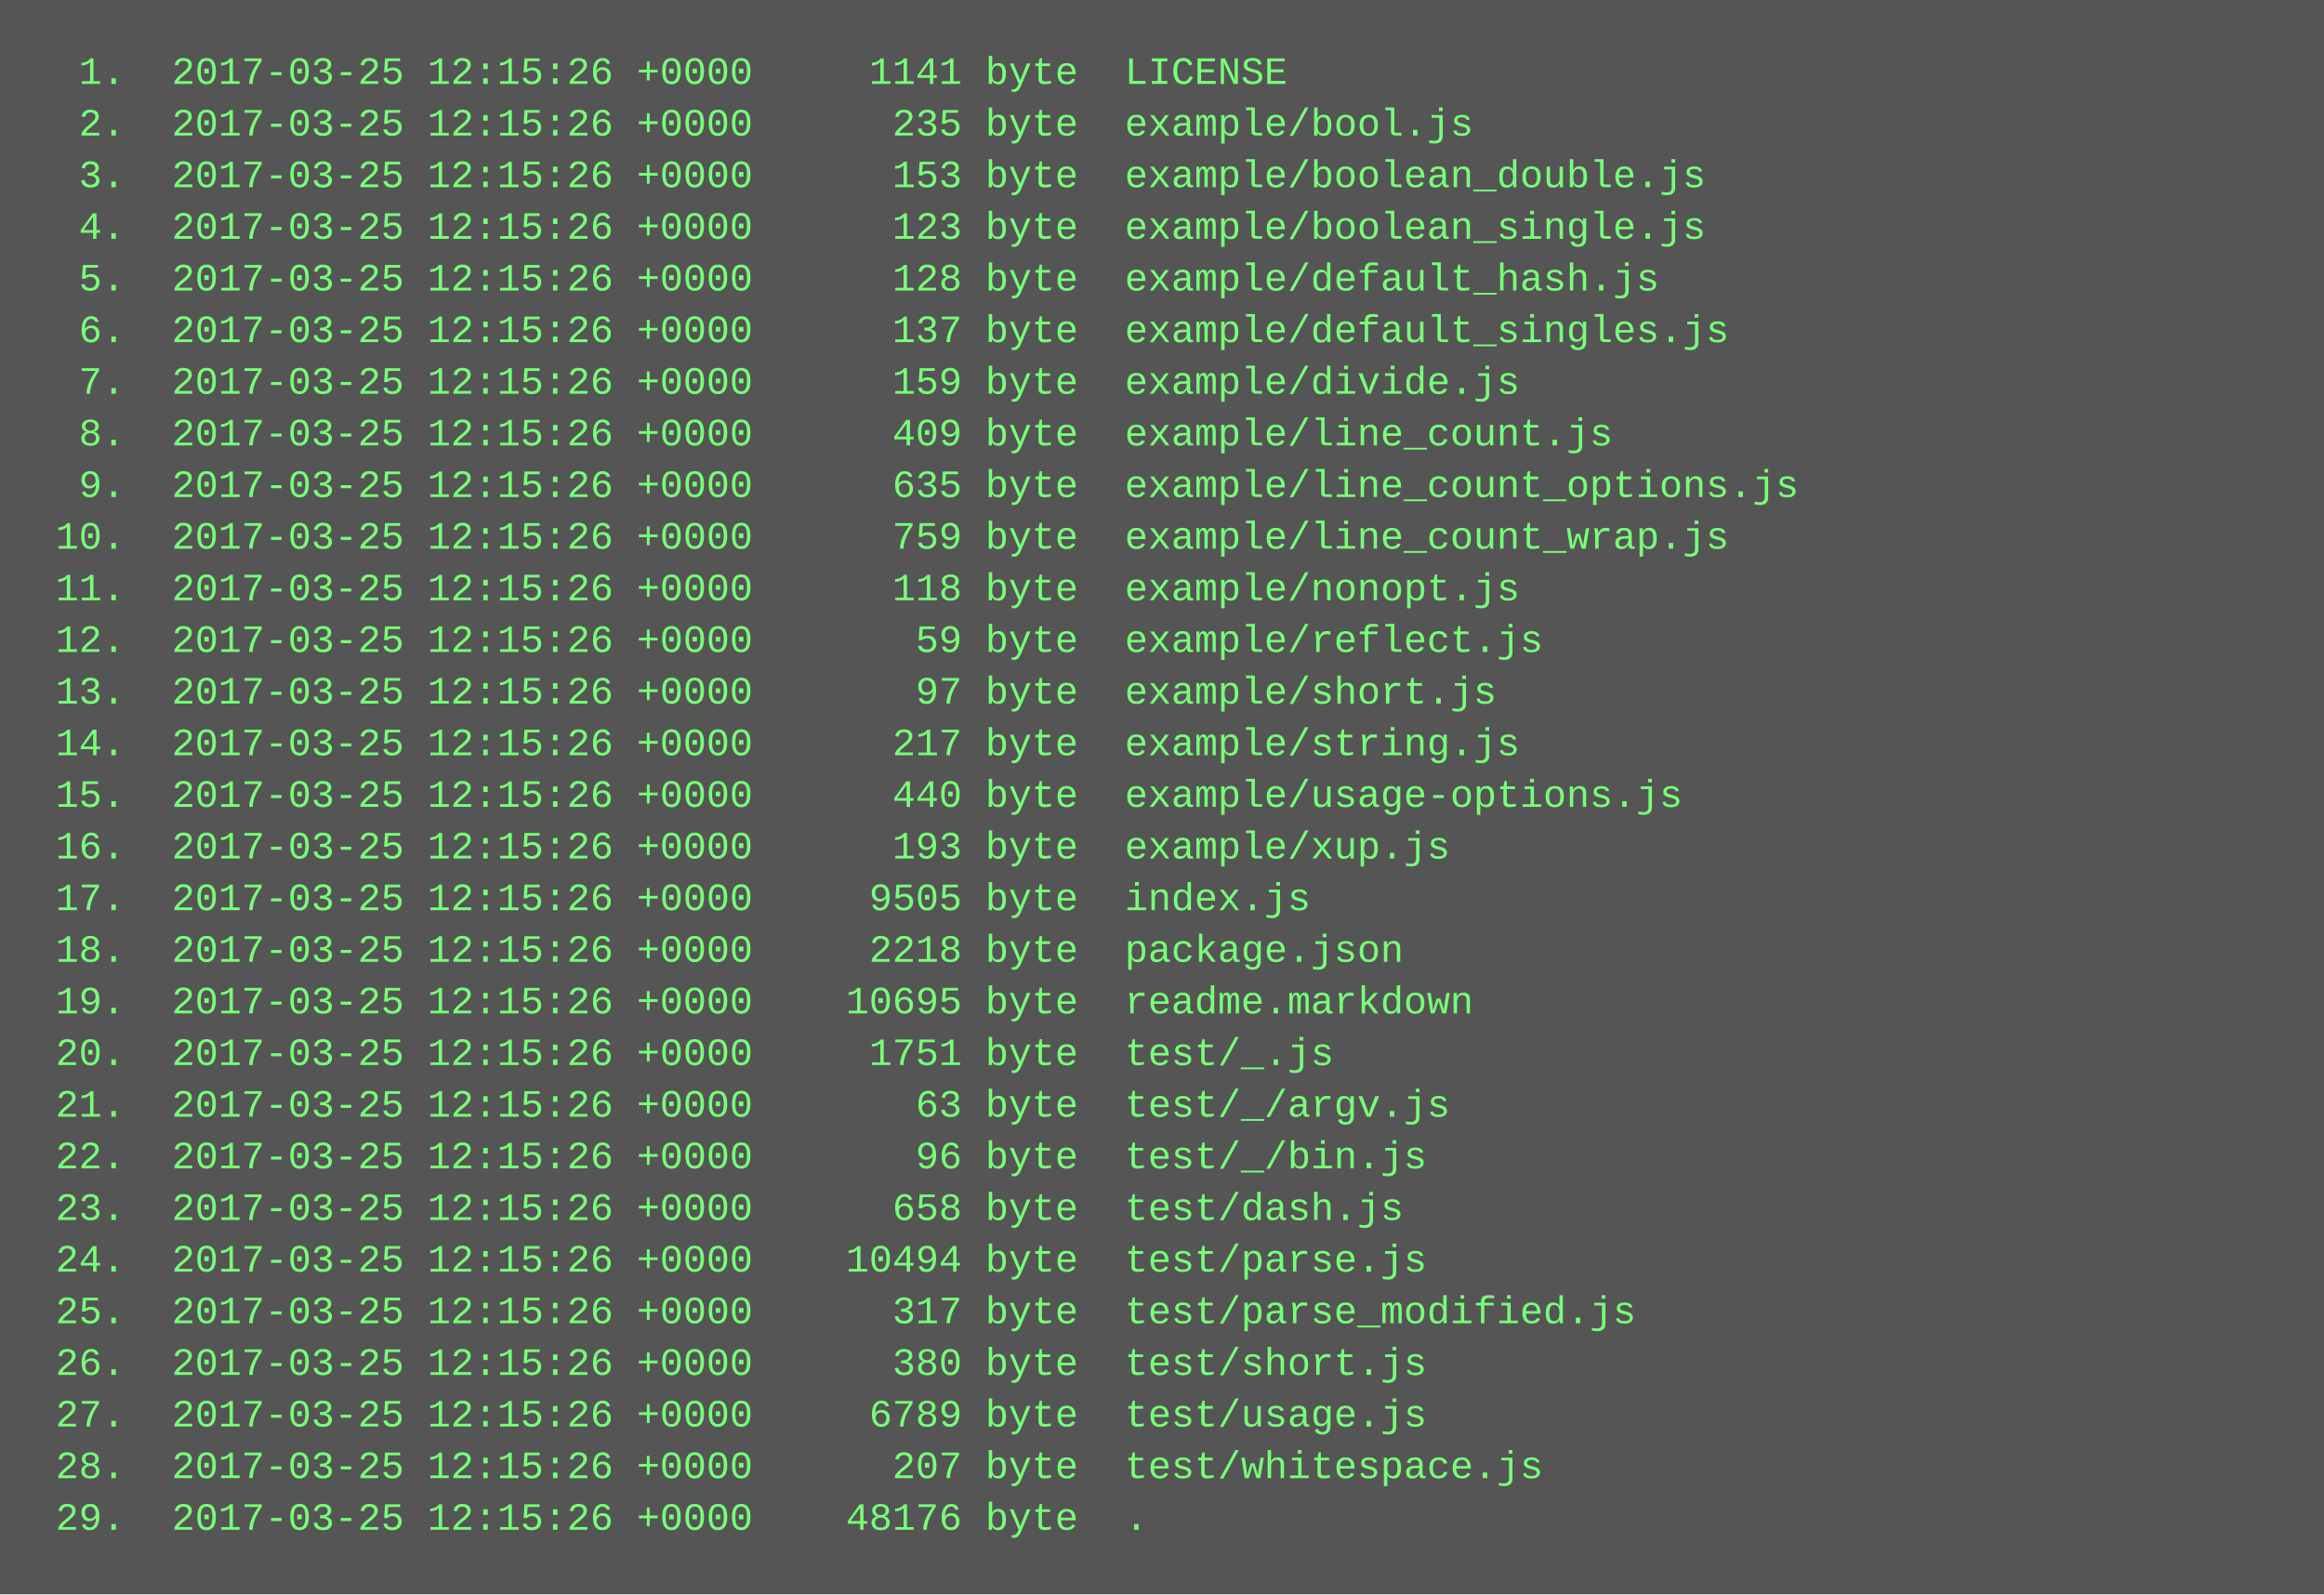
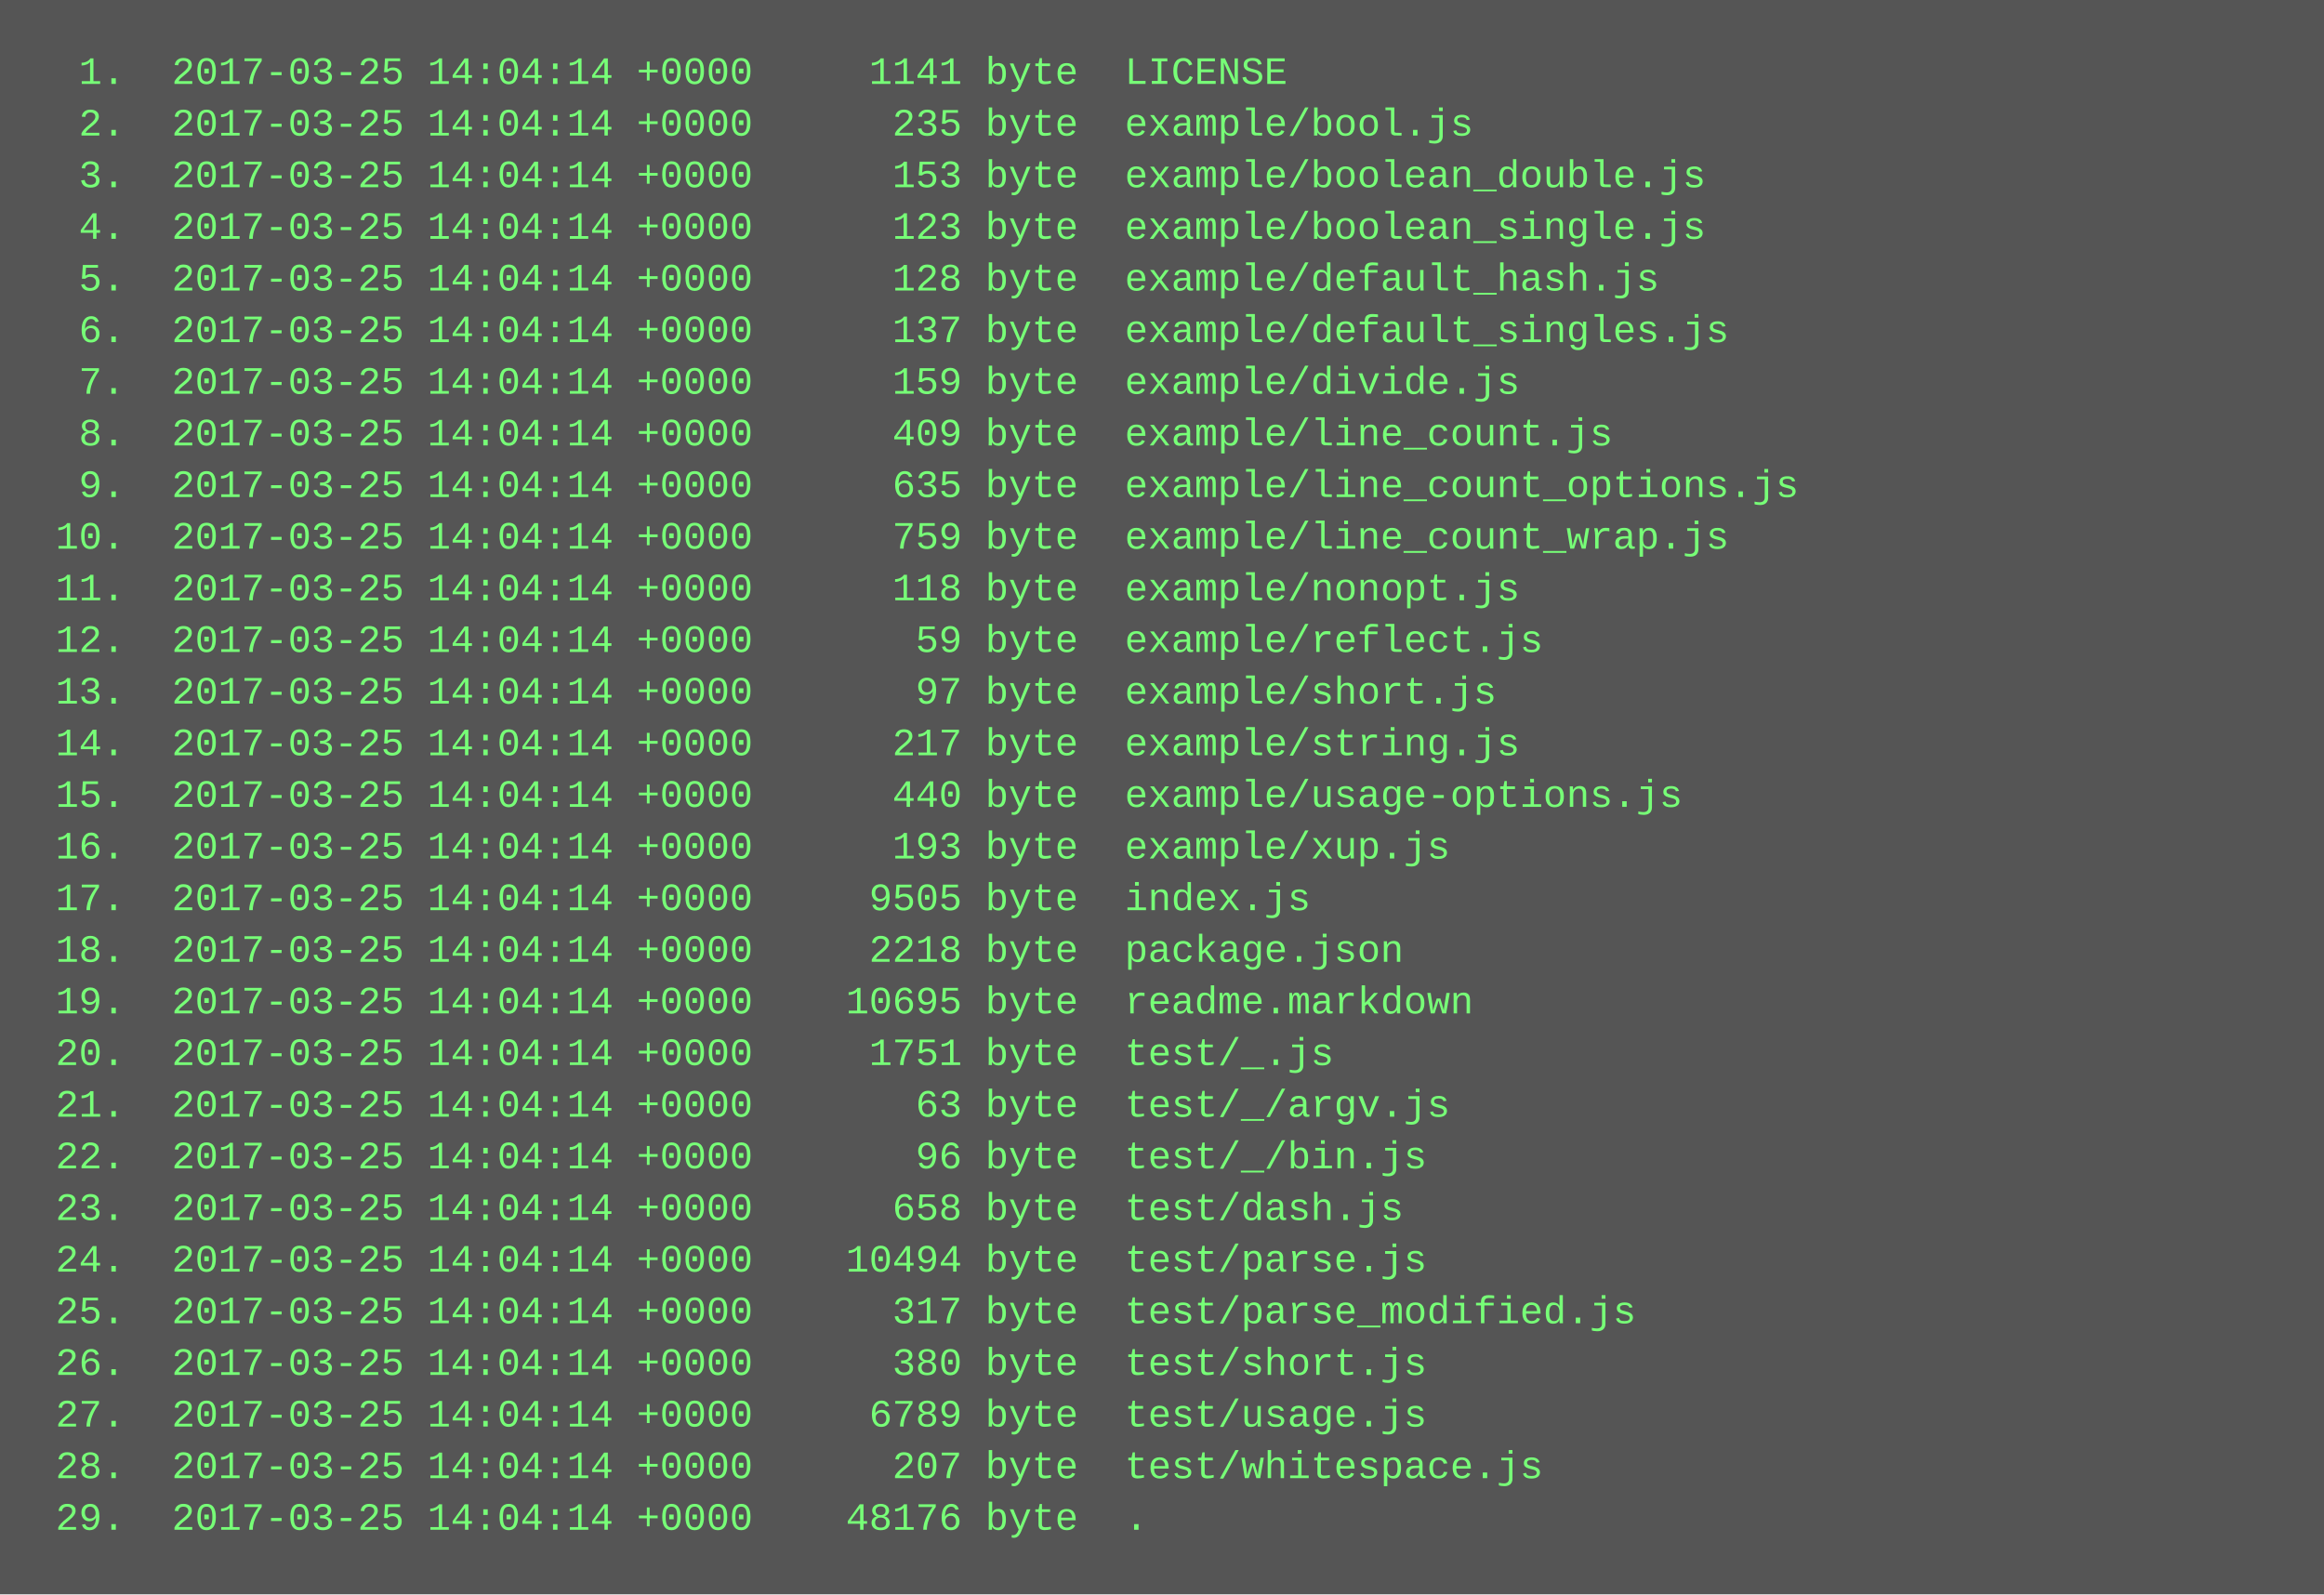
<svg xmlns="http://www.w3.org/2000/svg" height="494" width="720">
  <rect height="494" fill="#555" width="720" />
  <text fill="#7f7" font-family="Courier New" font-size="12" xml:space="preserve">
-     <tspan x="10" y="26">  1.  2017-03-25 12:15:26 +0000     1141 byte  LICENSE</tspan>
-     <tspan x="10" y="42">  2.  2017-03-25 12:15:26 +0000      235 byte  example/bool.js</tspan>
-     <tspan x="10" y="58">  3.  2017-03-25 12:15:26 +0000      153 byte  example/boolean_double.js</tspan>
-     <tspan x="10" y="74">  4.  2017-03-25 12:15:26 +0000      123 byte  example/boolean_single.js</tspan>
-     <tspan x="10" y="90">  5.  2017-03-25 12:15:26 +0000      128 byte  example/default_hash.js</tspan>
-     <tspan x="10" y="106">  6.  2017-03-25 12:15:26 +0000      137 byte  example/default_singles.js</tspan>
-     <tspan x="10" y="122">  7.  2017-03-25 12:15:26 +0000      159 byte  example/divide.js</tspan>
-     <tspan x="10" y="138">  8.  2017-03-25 12:15:26 +0000      409 byte  example/line_count.js</tspan>
-     <tspan x="10" y="154">  9.  2017-03-25 12:15:26 +0000      635 byte  example/line_count_options.js</tspan>
-     <tspan x="10" y="170"> 10.  2017-03-25 12:15:26 +0000      759 byte  example/line_count_wrap.js</tspan>
-     <tspan x="10" y="186"> 11.  2017-03-25 12:15:26 +0000      118 byte  example/nonopt.js</tspan>
-     <tspan x="10" y="202"> 12.  2017-03-25 12:15:26 +0000       59 byte  example/reflect.js</tspan>
-     <tspan x="10" y="218"> 13.  2017-03-25 12:15:26 +0000       97 byte  example/short.js</tspan>
-     <tspan x="10" y="234"> 14.  2017-03-25 12:15:26 +0000      217 byte  example/string.js</tspan>
-     <tspan x="10" y="250"> 15.  2017-03-25 12:15:26 +0000      440 byte  example/usage-options.js</tspan>
-     <tspan x="10" y="266"> 16.  2017-03-25 12:15:26 +0000      193 byte  example/xup.js</tspan>
-     <tspan x="10" y="282"> 17.  2017-03-25 12:15:26 +0000     9505 byte  index.js</tspan>
-     <tspan x="10" y="298"> 18.  2017-03-25 12:15:26 +0000     2218 byte  package.json</tspan>
-     <tspan x="10" y="314"> 19.  2017-03-25 12:15:26 +0000    10695 byte  readme.markdown</tspan>
-     <tspan x="10" y="330"> 20.  2017-03-25 12:15:26 +0000     1751 byte  test/_.js</tspan>
-     <tspan x="10" y="346"> 21.  2017-03-25 12:15:26 +0000       63 byte  test/_/argv.js</tspan>
-     <tspan x="10" y="362"> 22.  2017-03-25 12:15:26 +0000       96 byte  test/_/bin.js</tspan>
-     <tspan x="10" y="378"> 23.  2017-03-25 12:15:26 +0000      658 byte  test/dash.js</tspan>
-     <tspan x="10" y="394"> 24.  2017-03-25 12:15:26 +0000    10494 byte  test/parse.js</tspan>
-     <tspan x="10" y="410"> 25.  2017-03-25 12:15:26 +0000      317 byte  test/parse_modified.js</tspan>
-     <tspan x="10" y="426"> 26.  2017-03-25 12:15:26 +0000      380 byte  test/short.js</tspan>
-     <tspan x="10" y="442"> 27.  2017-03-25 12:15:26 +0000     6789 byte  test/usage.js</tspan>
-     <tspan x="10" y="458"> 28.  2017-03-25 12:15:26 +0000      207 byte  test/whitespace.js</tspan>
-     <tspan x="10" y="474"> 29.  2017-03-25 12:15:26 +0000    48176 byte  .</tspan>
+     <tspan x="10" y="26">  1.  2017-03-25 14:04:14 +0000     1141 byte  LICENSE</tspan>
+     <tspan x="10" y="42">  2.  2017-03-25 14:04:14 +0000      235 byte  example/bool.js</tspan>
+     <tspan x="10" y="58">  3.  2017-03-25 14:04:14 +0000      153 byte  example/boolean_double.js</tspan>
+     <tspan x="10" y="74">  4.  2017-03-25 14:04:14 +0000      123 byte  example/boolean_single.js</tspan>
+     <tspan x="10" y="90">  5.  2017-03-25 14:04:14 +0000      128 byte  example/default_hash.js</tspan>
+     <tspan x="10" y="106">  6.  2017-03-25 14:04:14 +0000      137 byte  example/default_singles.js</tspan>
+     <tspan x="10" y="122">  7.  2017-03-25 14:04:14 +0000      159 byte  example/divide.js</tspan>
+     <tspan x="10" y="138">  8.  2017-03-25 14:04:14 +0000      409 byte  example/line_count.js</tspan>
+     <tspan x="10" y="154">  9.  2017-03-25 14:04:14 +0000      635 byte  example/line_count_options.js</tspan>
+     <tspan x="10" y="170"> 10.  2017-03-25 14:04:14 +0000      759 byte  example/line_count_wrap.js</tspan>
+     <tspan x="10" y="186"> 11.  2017-03-25 14:04:14 +0000      118 byte  example/nonopt.js</tspan>
+     <tspan x="10" y="202"> 12.  2017-03-25 14:04:14 +0000       59 byte  example/reflect.js</tspan>
+     <tspan x="10" y="218"> 13.  2017-03-25 14:04:14 +0000       97 byte  example/short.js</tspan>
+     <tspan x="10" y="234"> 14.  2017-03-25 14:04:14 +0000      217 byte  example/string.js</tspan>
+     <tspan x="10" y="250"> 15.  2017-03-25 14:04:14 +0000      440 byte  example/usage-options.js</tspan>
+     <tspan x="10" y="266"> 16.  2017-03-25 14:04:14 +0000      193 byte  example/xup.js</tspan>
+     <tspan x="10" y="282"> 17.  2017-03-25 14:04:14 +0000     9505 byte  index.js</tspan>
+     <tspan x="10" y="298"> 18.  2017-03-25 14:04:14 +0000     2218 byte  package.json</tspan>
+     <tspan x="10" y="314"> 19.  2017-03-25 14:04:14 +0000    10695 byte  readme.markdown</tspan>
+     <tspan x="10" y="330"> 20.  2017-03-25 14:04:14 +0000     1751 byte  test/_.js</tspan>
+     <tspan x="10" y="346"> 21.  2017-03-25 14:04:14 +0000       63 byte  test/_/argv.js</tspan>
+     <tspan x="10" y="362"> 22.  2017-03-25 14:04:14 +0000       96 byte  test/_/bin.js</tspan>
+     <tspan x="10" y="378"> 23.  2017-03-25 14:04:14 +0000      658 byte  test/dash.js</tspan>
+     <tspan x="10" y="394"> 24.  2017-03-25 14:04:14 +0000    10494 byte  test/parse.js</tspan>
+     <tspan x="10" y="410"> 25.  2017-03-25 14:04:14 +0000      317 byte  test/parse_modified.js</tspan>
+     <tspan x="10" y="426"> 26.  2017-03-25 14:04:14 +0000      380 byte  test/short.js</tspan>
+     <tspan x="10" y="442"> 27.  2017-03-25 14:04:14 +0000     6789 byte  test/usage.js</tspan>
+     <tspan x="10" y="458"> 28.  2017-03-25 14:04:14 +0000      207 byte  test/whitespace.js</tspan>
+     <tspan x="10" y="474"> 29.  2017-03-25 14:04:14 +0000    48176 byte  .</tspan>
  </text>
</svg>
